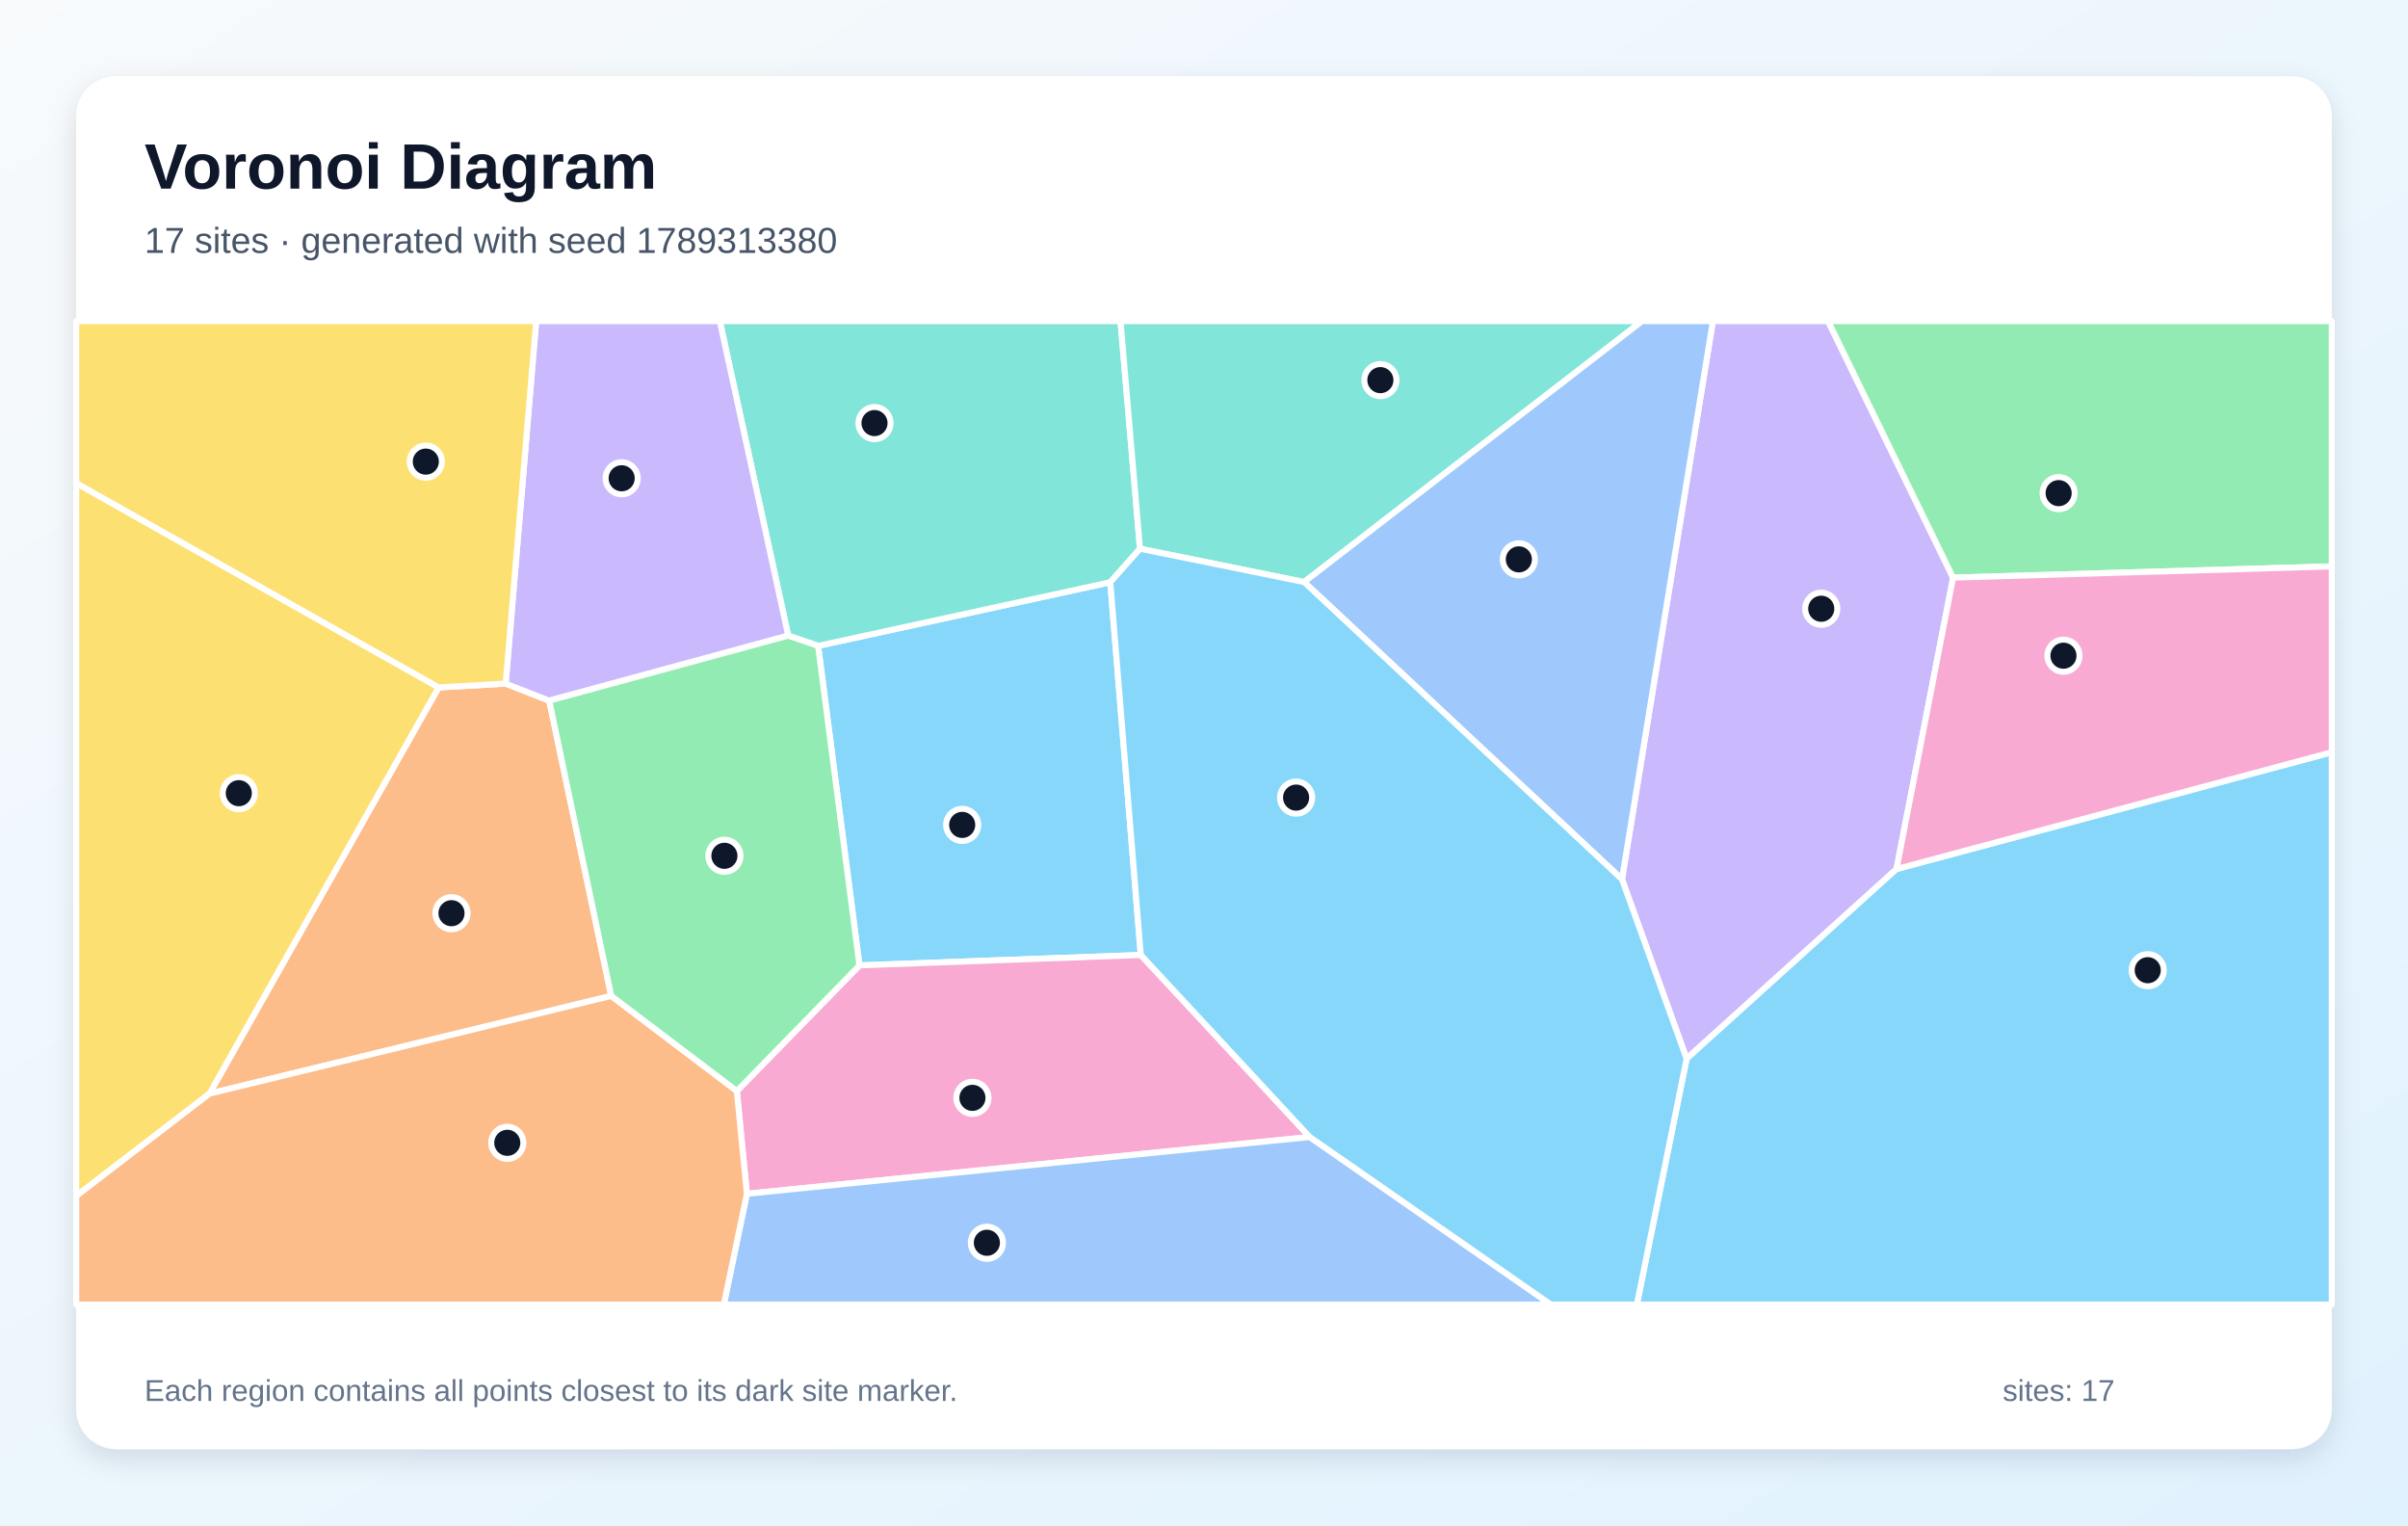
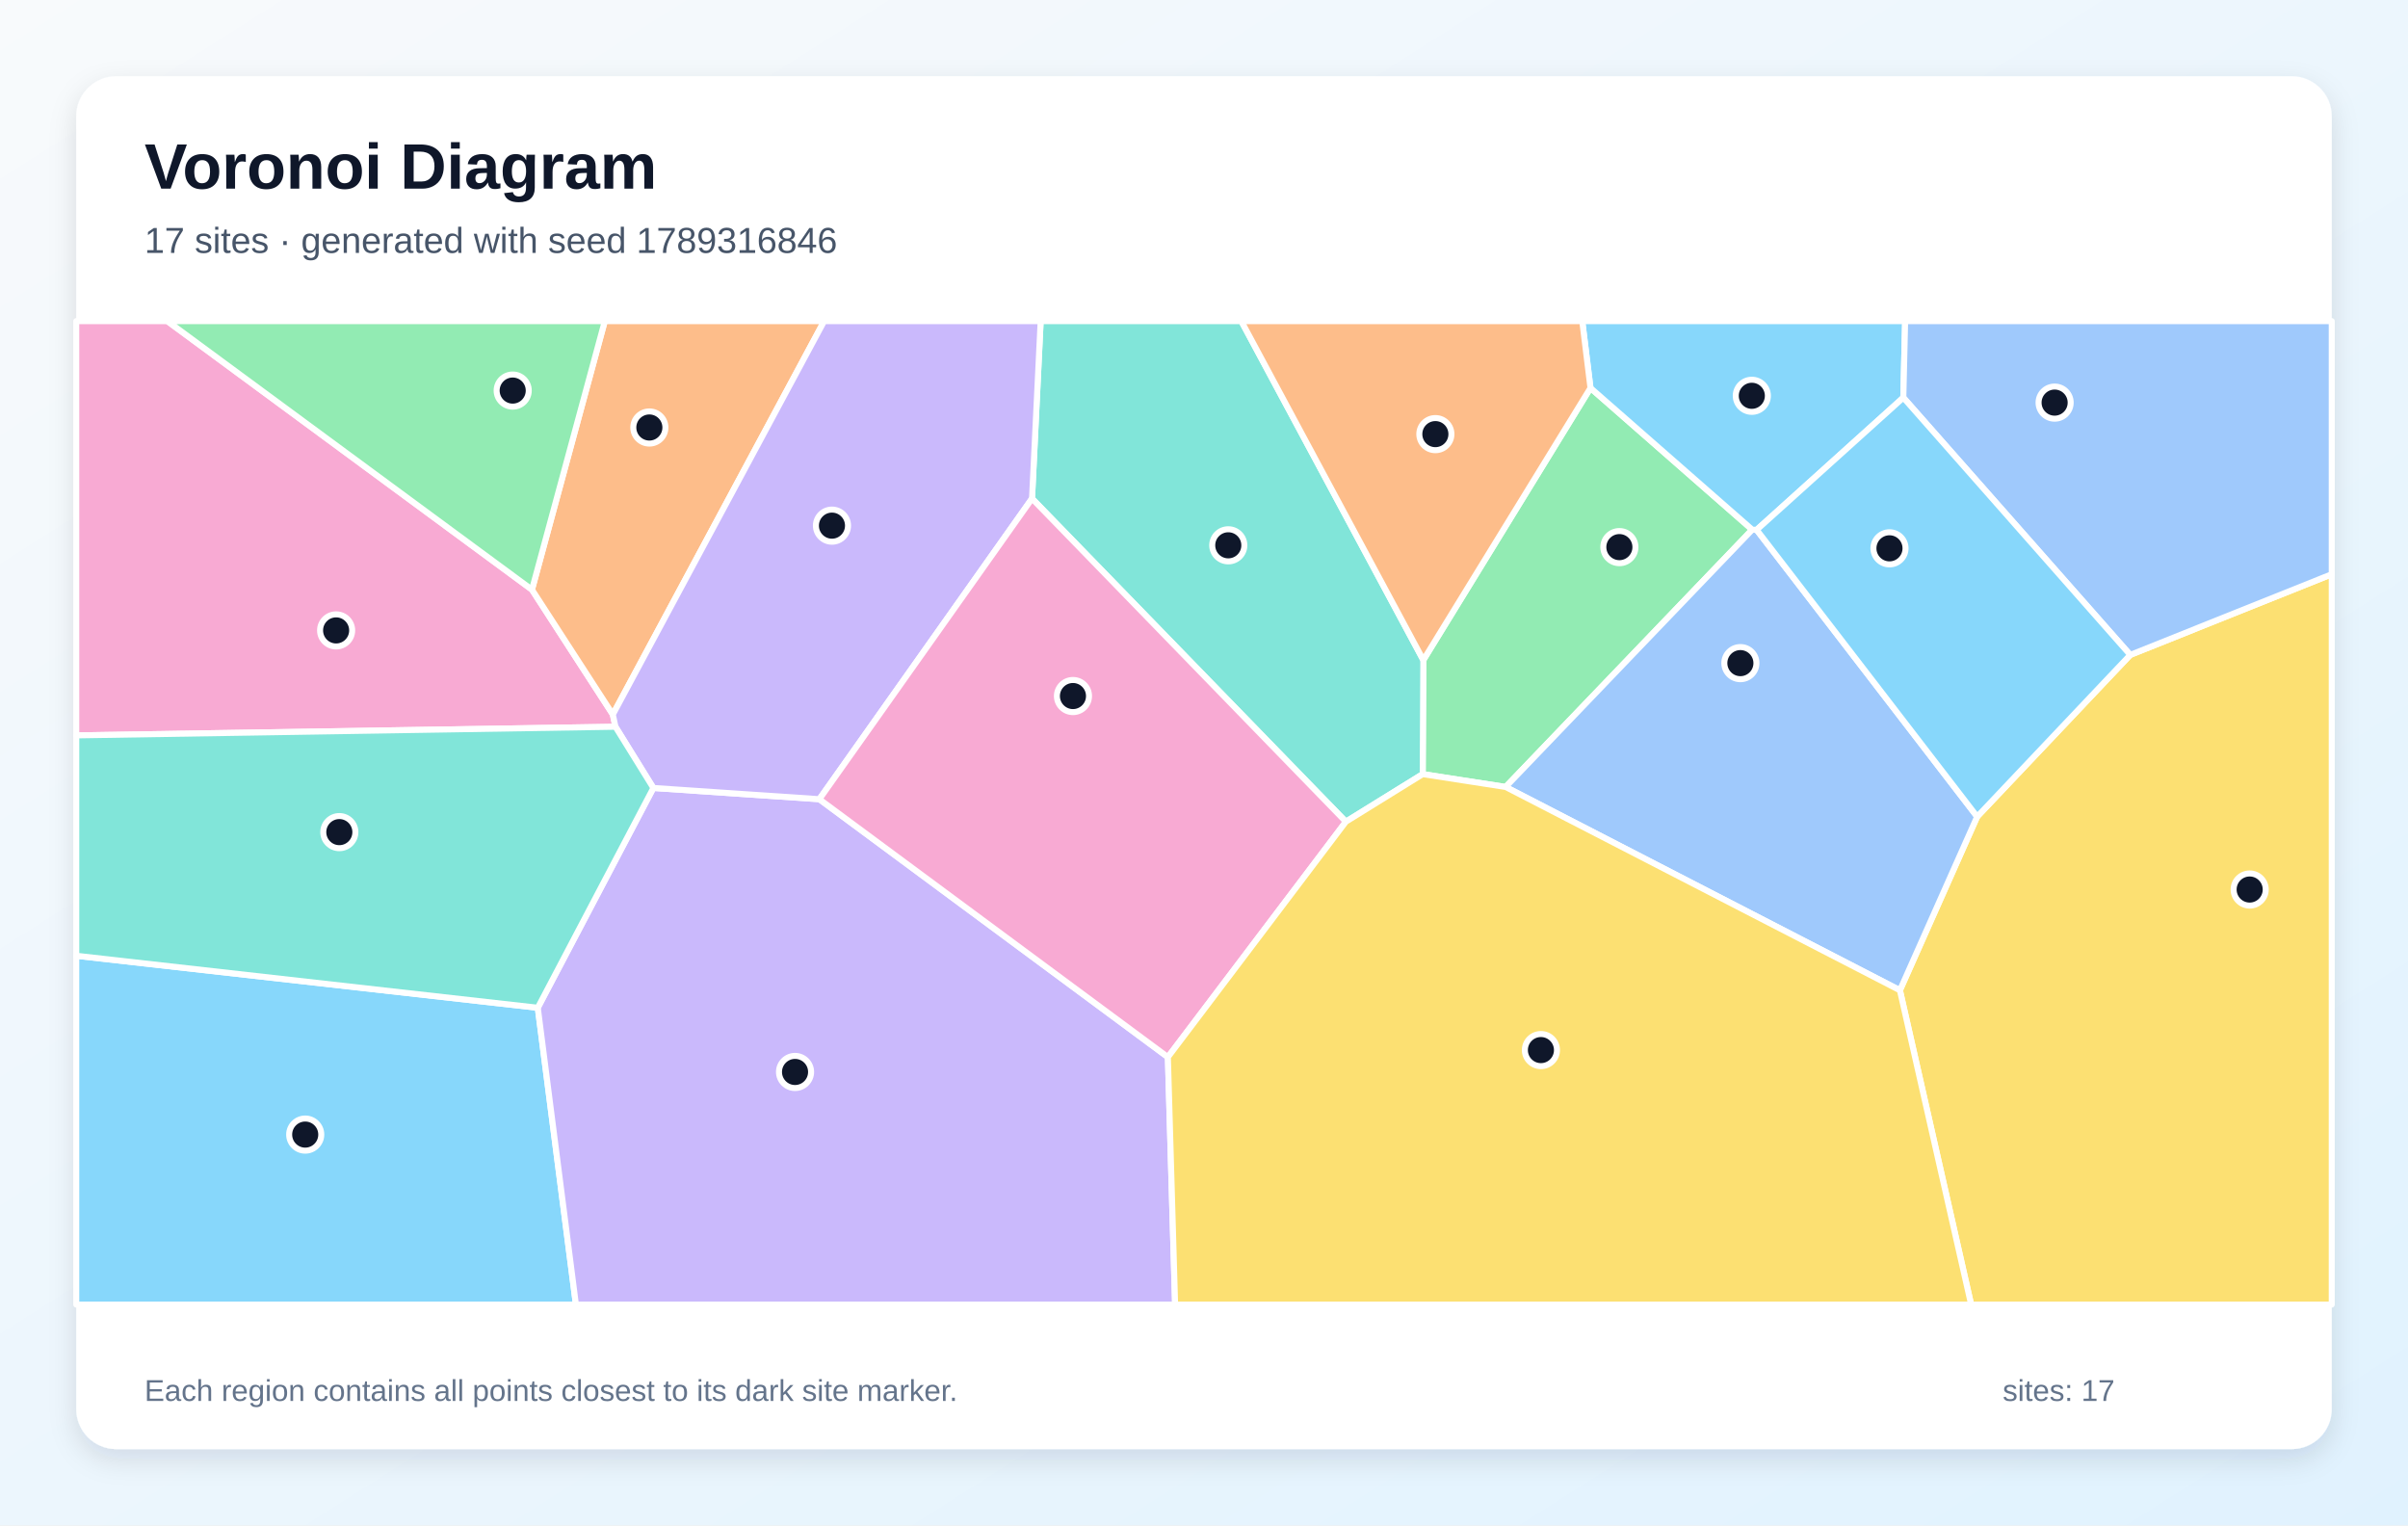
<svg xmlns="http://www.w3.org/2000/svg" width="1200" height="760" viewBox="0 0 1200 760" role="img" aria-labelledby="title description">
  <defs>
    <linearGradient id="background" x1="0" y1="0" x2="1" y2="1">
      <stop stop-color="#F8FAFC" />
      <stop offset="1" stop-color="#E0F2FE" />
    </linearGradient>
    <filter id="shadow" x="-10%" y="-10%" width="120%" height="120%">
      <feDropShadow dx="0" dy="5" stdDeviation="7" flood-color="#0F172A" flood-opacity=".12" />
    </filter>
  </defs>
  <rect width="1200" height="760" fill="url(#background)" />
  <rect x="38" y="38" width="1124" height="684" rx="20" fill="#FFFFFF" filter="url(#shadow)" />
  <g font-family="Arial, sans-serif">
    <text x="72" y="94" font-size="32" font-weight="700" fill="#0F172A">Voronoi Diagram</text>
-     <text x="72" y="126" font-size="18" fill="#475569">17 sites · generated with seed 1789313380</text>
+     <text x="72" y="126" font-size="18" fill="#475569">17 sites · generated with seed 1789316846</text>
  </g>
  <g stroke="#FFFFFF" stroke-width="3" stroke-linejoin="round">
-     <polygon points="568.5,475.8 428.3,481.0 407.7,321.8 553.3,290.1" fill="#38BDF8" fill-opacity="0.60" />
-     <polygon points="945.1,433.0 840.5,527.5 808.3,438.1 853.6,160.0 911.0,160.0 973.3,287.8" fill="#A78BFA" fill-opacity="0.60" />
-     <polygon points="652.7,566.5 372.2,594.8 367.2,543.6 428.3,481.0 568.5,475.8" fill="#F472B6" fill-opacity="0.60" />
-     <polygon points="304.6,496.2 104.4,544.9 218.6,342.5 252.0,340.6 273.7,349.1" fill="#FB923C" fill-opacity="0.60" />
-     <polygon points="38.0,595.9 38.0,240.7 218.6,342.5 104.4,544.9" fill="#FACC15" fill-opacity="0.60" />
-     <polygon points="973.3,287.8 911.0,160.0 1162.0,160.0 1162.0,282.2" fill="#4ADE80" fill-opacity="0.60" />
-     <polygon points="568.1,273.4 553.3,290.1 407.7,321.8 392.8,316.7 358.7,160.0 558.4,160.0" fill="#2DD4BF" fill-opacity="0.60" />
-     <polygon points="372.2,594.8 652.7,566.5 772.9,650.0 360.7,650.0" fill="#60A5FA" fill-opacity="0.60" />
-     <polygon points="840.5,527.5 945.1,433.0 1162.0,374.8 1162.0,650.0 815.7,650.0" fill="#38BDF8" fill-opacity="0.60" />
-     <polygon points="273.7,349.1 252.0,340.6 267.2,160.0 358.7,160.0 392.8,316.7" fill="#A78BFA" fill-opacity="0.60" />
-     <polygon points="945.1,433.0 973.3,287.8 1162.0,282.2 1162.0,374.8" fill="#F472B6" fill-opacity="0.60" />
-     <polygon points="38.0,595.9 104.4,544.9 304.6,496.2 367.2,543.6 372.2,594.8 360.7,650.0 38.0,650.0" fill="#FB923C" fill-opacity="0.60" />
-     <polygon points="252.0,340.6 218.6,342.5 38.0,240.7 38.0,160.0 267.2,160.0" fill="#FACC15" fill-opacity="0.60" />
-     <polygon points="304.6,496.2 273.7,349.1 392.8,316.7 407.7,321.8 428.3,481.0 367.2,543.6" fill="#4ADE80" fill-opacity="0.60" />
-     <polygon points="649.9,290.0 568.1,273.4 558.4,160.0 818.3,160.0" fill="#2DD4BF" fill-opacity="0.60" />
-     <polygon points="649.9,290.0 818.3,160.0 853.6,160.0 808.3,438.1" fill="#60A5FA" fill-opacity="0.60" />
-     <polygon points="652.7,566.5 568.5,475.8 553.3,290.1 568.1,273.4 649.9,290.0 808.3,438.1 840.5,527.5 815.7,650.0 772.9,650.0" fill="#38BDF8" fill-opacity="0.60" />
+     <polygon points="38.0,476.2 268.0,502.1 287.0,650.0 38.0,650.0" fill="#38BDF8" fill-opacity="0.60" />
+     <polygon points="268.0,502.1 325.6,392.6 408.3,398.2 582.0,526.7 585.6,650.0 287.0,650.0" fill="#A78BFA" fill-opacity="0.60" />
+     <polygon points="265.1,293.8 305.4,356.0 306.7,362.1 38.0,366.4 38.0,160.0 83.4,160.0" fill="#F472B6" fill-opacity="0.60" />
+     <polygon points="305.4,356.0 265.1,293.8 301.4,160.0 410.7,160.0" fill="#FB923C" fill-opacity="0.60" />
+     <polygon points="946.8,493.4 985.3,406.9 1061.6,326.3 1162.0,286.1 1162.0,650.0 982.3,650.0" fill="#FACC15" fill-opacity="0.60" />
+     <polygon points="792.6,193.3 873.2,263.9 750.3,392.1 709.0,385.7 709.3,328.9" fill="#4ADE80" fill-opacity="0.60" />
+     <polygon points="709.3,328.9 709.0,385.7 670.7,409.4 514.3,248.4 518.6,160.0 618.6,160.0" fill="#2DD4BF" fill-opacity="0.60" />
+     <polygon points="750.3,392.1 873.2,263.9 875.4,264.0 985.3,406.9 946.8,493.4" fill="#60A5FA" fill-opacity="0.60" />
+     <polygon points="948.5,198.1 875.4,264.0 873.2,263.9 792.6,193.3 788.5,160.0 949.4,160.0" fill="#38BDF8" fill-opacity="0.60" />
+     <polygon points="514.3,248.4 408.3,398.2 325.6,392.6 306.7,362.1 305.4,356.0 410.7,160.0 518.6,160.0" fill="#A78BFA" fill-opacity="0.60" />
+     <polygon points="582.0,526.7 408.3,398.2 514.3,248.4 670.7,409.4" fill="#F472B6" fill-opacity="0.60" />
+     <polygon points="792.6,193.3 709.3,328.9 618.6,160.0 788.5,160.0" fill="#FB923C" fill-opacity="0.60" />
+     <polygon points="582.0,526.7 670.7,409.4 709.0,385.7 750.3,392.1 946.8,493.4 982.3,650.0 585.6,650.0" fill="#FACC15" fill-opacity="0.60" />
+     <polygon points="265.1,293.8 83.4,160.0 301.4,160.0" fill="#4ADE80" fill-opacity="0.60" />
+     <polygon points="306.7,362.1 325.6,392.6 268.0,502.1 38.0,476.2 38.0,366.4" fill="#2DD4BF" fill-opacity="0.60" />
+     <polygon points="1061.6,326.3 948.5,198.1 949.4,160.0 1162.0,160.0 1162.0,286.1" fill="#60A5FA" fill-opacity="0.60" />
+     <polygon points="1061.6,326.3 985.3,406.9 875.4,264.0 948.5,198.1" fill="#38BDF8" fill-opacity="0.60" />
  </g>
  <g>
-     <circle cx="479.5" cy="411.0" r="8" fill="#0F172A" stroke="#FFFFFF" stroke-width="3" />
-     <circle cx="907.6" cy="303.3" r="8" fill="#0F172A" stroke="#FFFFFF" stroke-width="3" />
-     <circle cx="484.6" cy="547.0" r="8" fill="#0F172A" stroke="#FFFFFF" stroke-width="3" />
-     <circle cx="225.0" cy="455.0" r="8" fill="#0F172A" stroke="#FFFFFF" stroke-width="3" />
-     <circle cx="119.0" cy="395.2" r="8" fill="#0F172A" stroke="#FFFFFF" stroke-width="3" />
-     <circle cx="1025.9" cy="245.7" r="8" fill="#0F172A" stroke="#FFFFFF" stroke-width="3" />
-     <circle cx="435.8" cy="210.8" r="8" fill="#0F172A" stroke="#FFFFFF" stroke-width="3" />
-     <circle cx="491.8" cy="619.2" r="8" fill="#0F172A" stroke="#FFFFFF" stroke-width="3" />
-     <circle cx="1070.3" cy="483.4" r="8" fill="#0F172A" stroke="#FFFFFF" stroke-width="3" />
-     <circle cx="309.8" cy="238.3" r="8" fill="#0F172A" stroke="#FFFFFF" stroke-width="3" />
-     <circle cx="1028.3" cy="326.7" r="8" fill="#0F172A" stroke="#FFFFFF" stroke-width="3" />
-     <circle cx="252.8" cy="569.4" r="8" fill="#0F172A" stroke="#FFFFFF" stroke-width="3" />
-     <circle cx="212.2" cy="230.0" r="8" fill="#0F172A" stroke="#FFFFFF" stroke-width="3" />
-     <circle cx="361.0" cy="426.4" r="8" fill="#0F172A" stroke="#FFFFFF" stroke-width="3" />
-     <circle cx="687.9" cy="189.4" r="8" fill="#0F172A" stroke="#FFFFFF" stroke-width="3" />
-     <circle cx="756.9" cy="278.7" r="8" fill="#0F172A" stroke="#FFFFFF" stroke-width="3" />
-     <circle cx="645.9" cy="397.4" r="8" fill="#0F172A" stroke="#FFFFFF" stroke-width="3" />
+     <circle cx="152.1" cy="565.3" r="8" fill="#0F172A" stroke="#FFFFFF" stroke-width="3" />
+     <circle cx="396.2" cy="534.1" r="8" fill="#0F172A" stroke="#FFFFFF" stroke-width="3" />
+     <circle cx="167.5" cy="314.1" r="8" fill="#0F172A" stroke="#FFFFFF" stroke-width="3" />
+     <circle cx="323.6" cy="213.0" r="8" fill="#0F172A" stroke="#FFFFFF" stroke-width="3" />
+     <circle cx="1121.1" cy="443.2" r="8" fill="#0F172A" stroke="#FFFFFF" stroke-width="3" />
+     <circle cx="807.0" cy="272.6" r="8" fill="#0F172A" stroke="#FFFFFF" stroke-width="3" />
+     <circle cx="612.1" cy="271.7" r="8" fill="#0F172A" stroke="#FFFFFF" stroke-width="3" />
+     <circle cx="867.3" cy="330.4" r="8" fill="#0F172A" stroke="#FFFFFF" stroke-width="3" />
+     <circle cx="873.0" cy="197.2" r="8" fill="#0F172A" stroke="#FFFFFF" stroke-width="3" />
+     <circle cx="414.6" cy="261.9" r="8" fill="#0F172A" stroke="#FFFFFF" stroke-width="3" />
+     <circle cx="534.7" cy="346.8" r="8" fill="#0F172A" stroke="#FFFFFF" stroke-width="3" />
+     <circle cx="715.3" cy="216.3" r="8" fill="#0F172A" stroke="#FFFFFF" stroke-width="3" />
+     <circle cx="767.9" cy="523.2" r="8" fill="#0F172A" stroke="#FFFFFF" stroke-width="3" />
+     <circle cx="255.5" cy="194.6" r="8" fill="#0F172A" stroke="#FFFFFF" stroke-width="3" />
+     <circle cx="169.1" cy="414.6" r="8" fill="#0F172A" stroke="#FFFFFF" stroke-width="3" />
+     <circle cx="1023.9" cy="200.6" r="8" fill="#0F172A" stroke="#FFFFFF" stroke-width="3" />
+     <circle cx="941.6" cy="273.2" r="8" fill="#0F172A" stroke="#FFFFFF" stroke-width="3" />
  </g>
  <g font-family="Arial, sans-serif" font-size="15" fill="#64748B">
    <text x="72" y="698">Each region contains all points closest to its dark site marker.</text>
    <text x="998" y="698">sites: 17</text>
  </g>
</svg>
